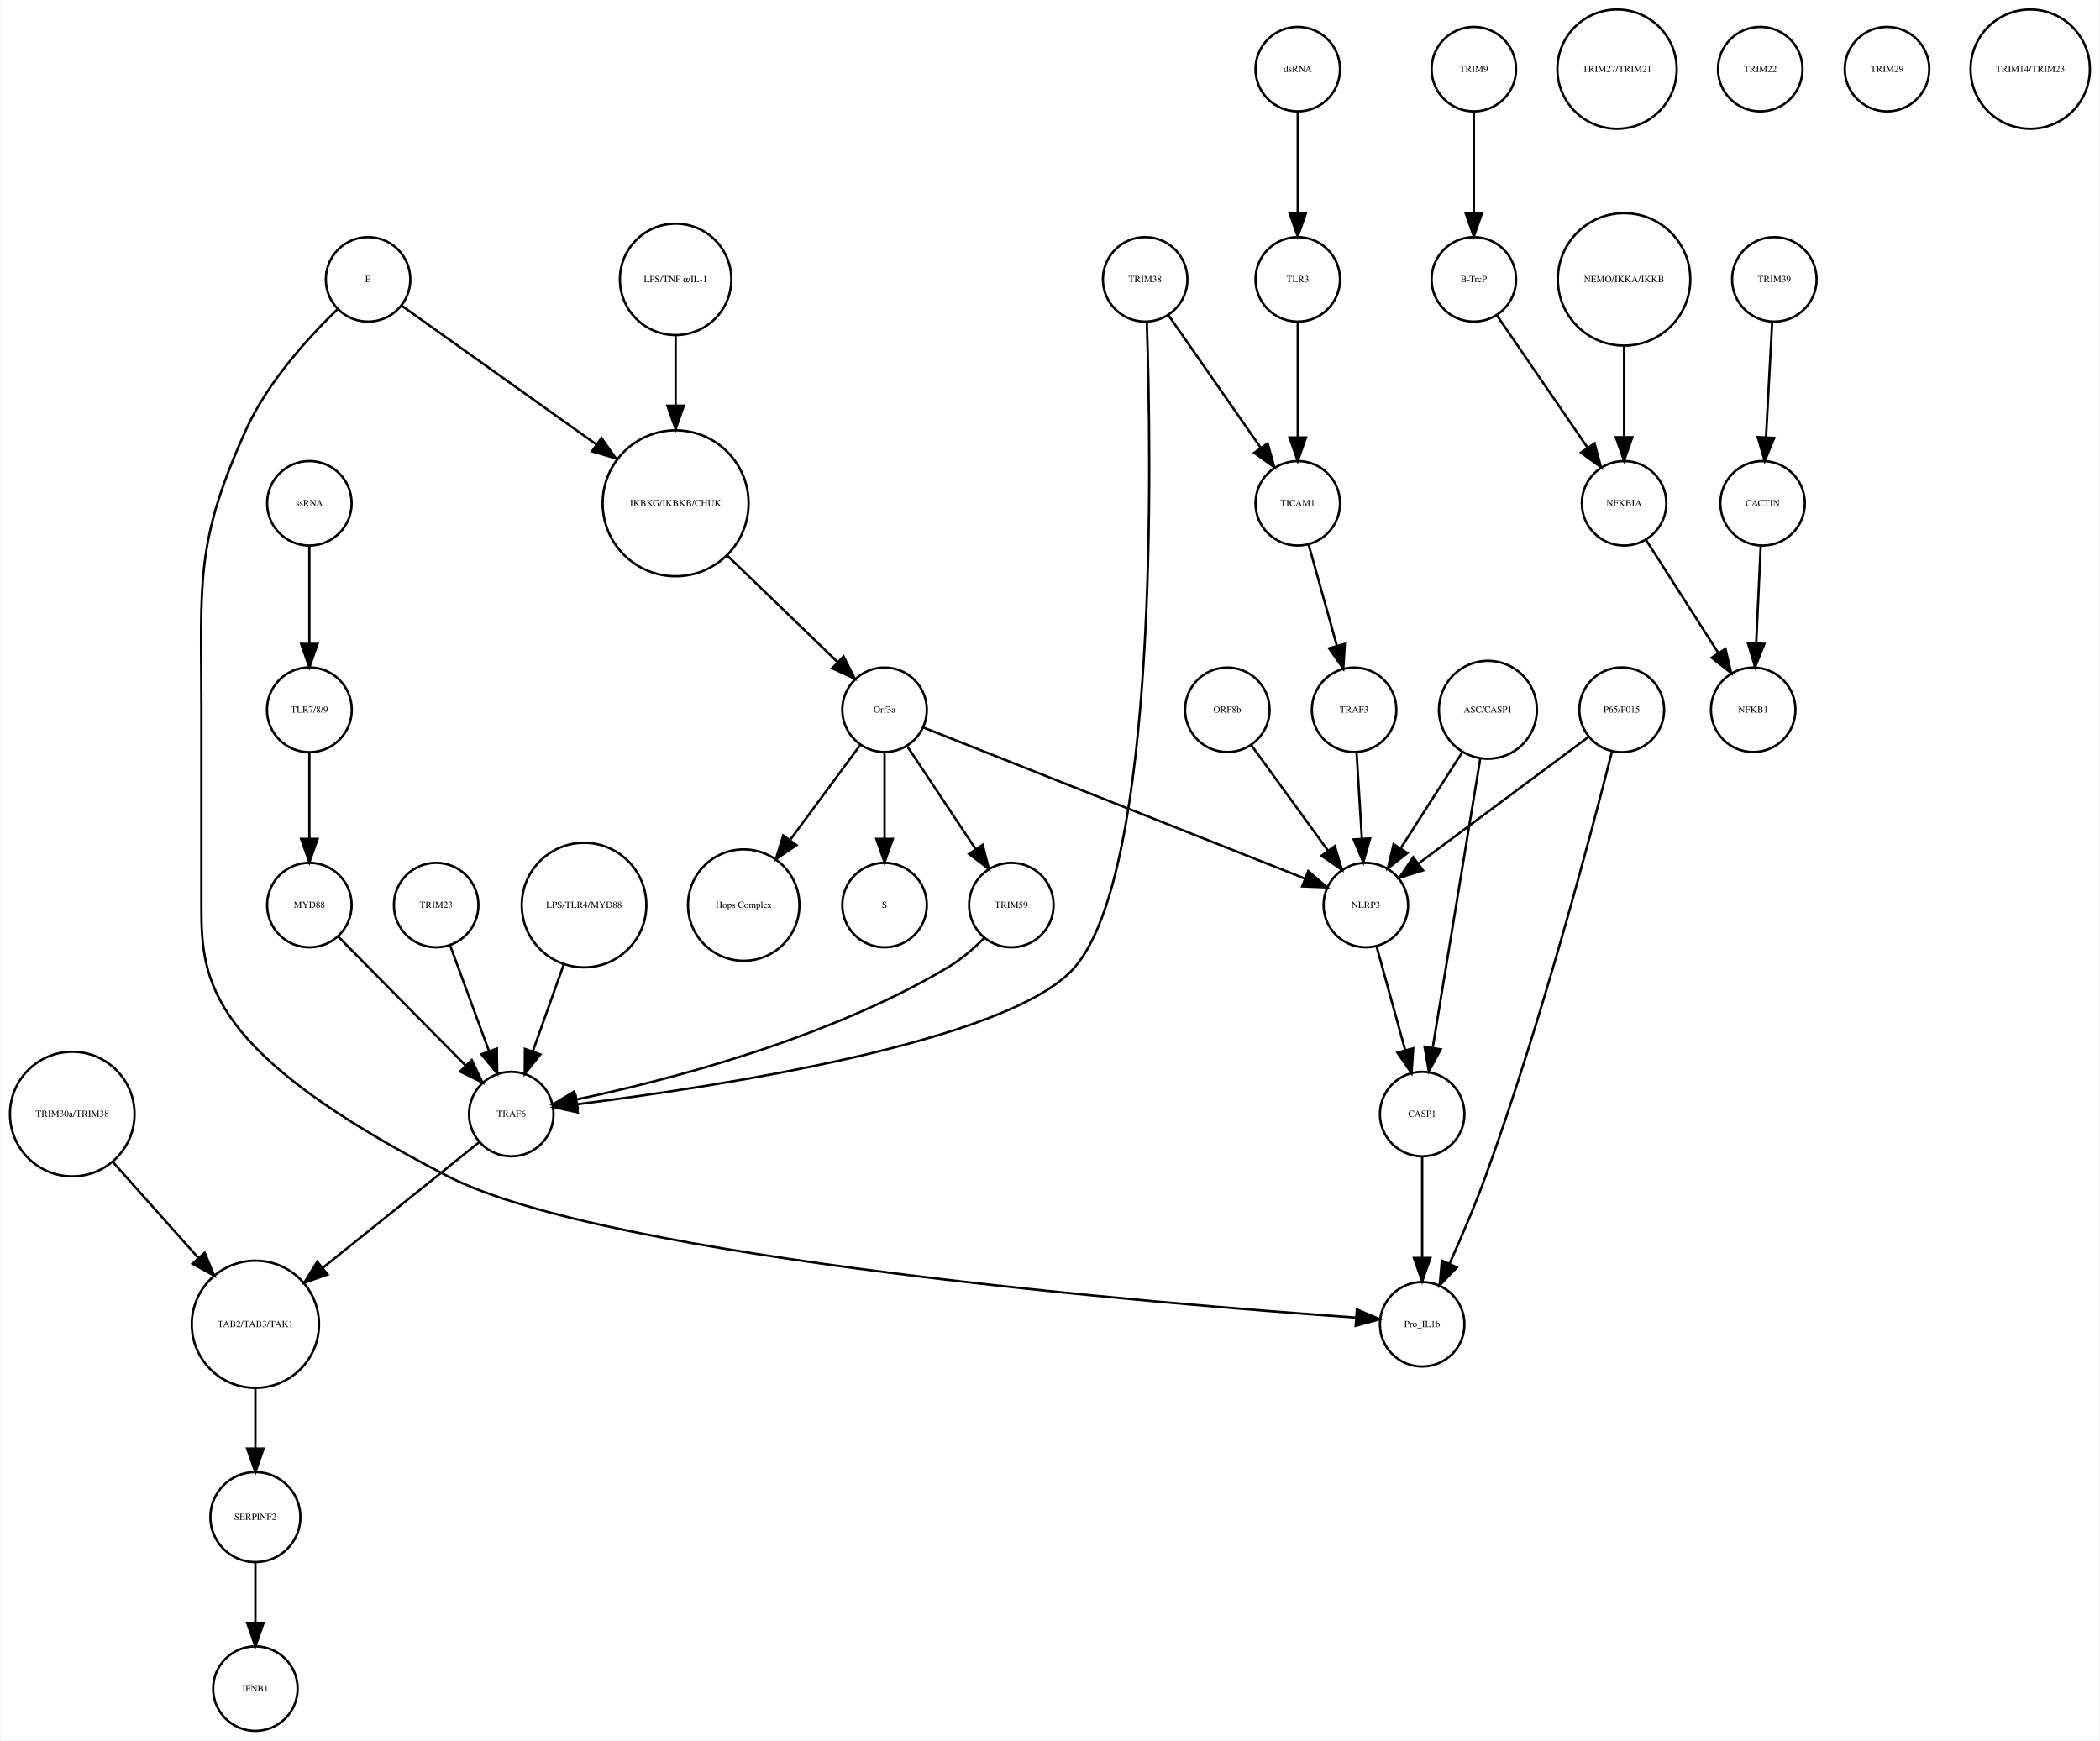
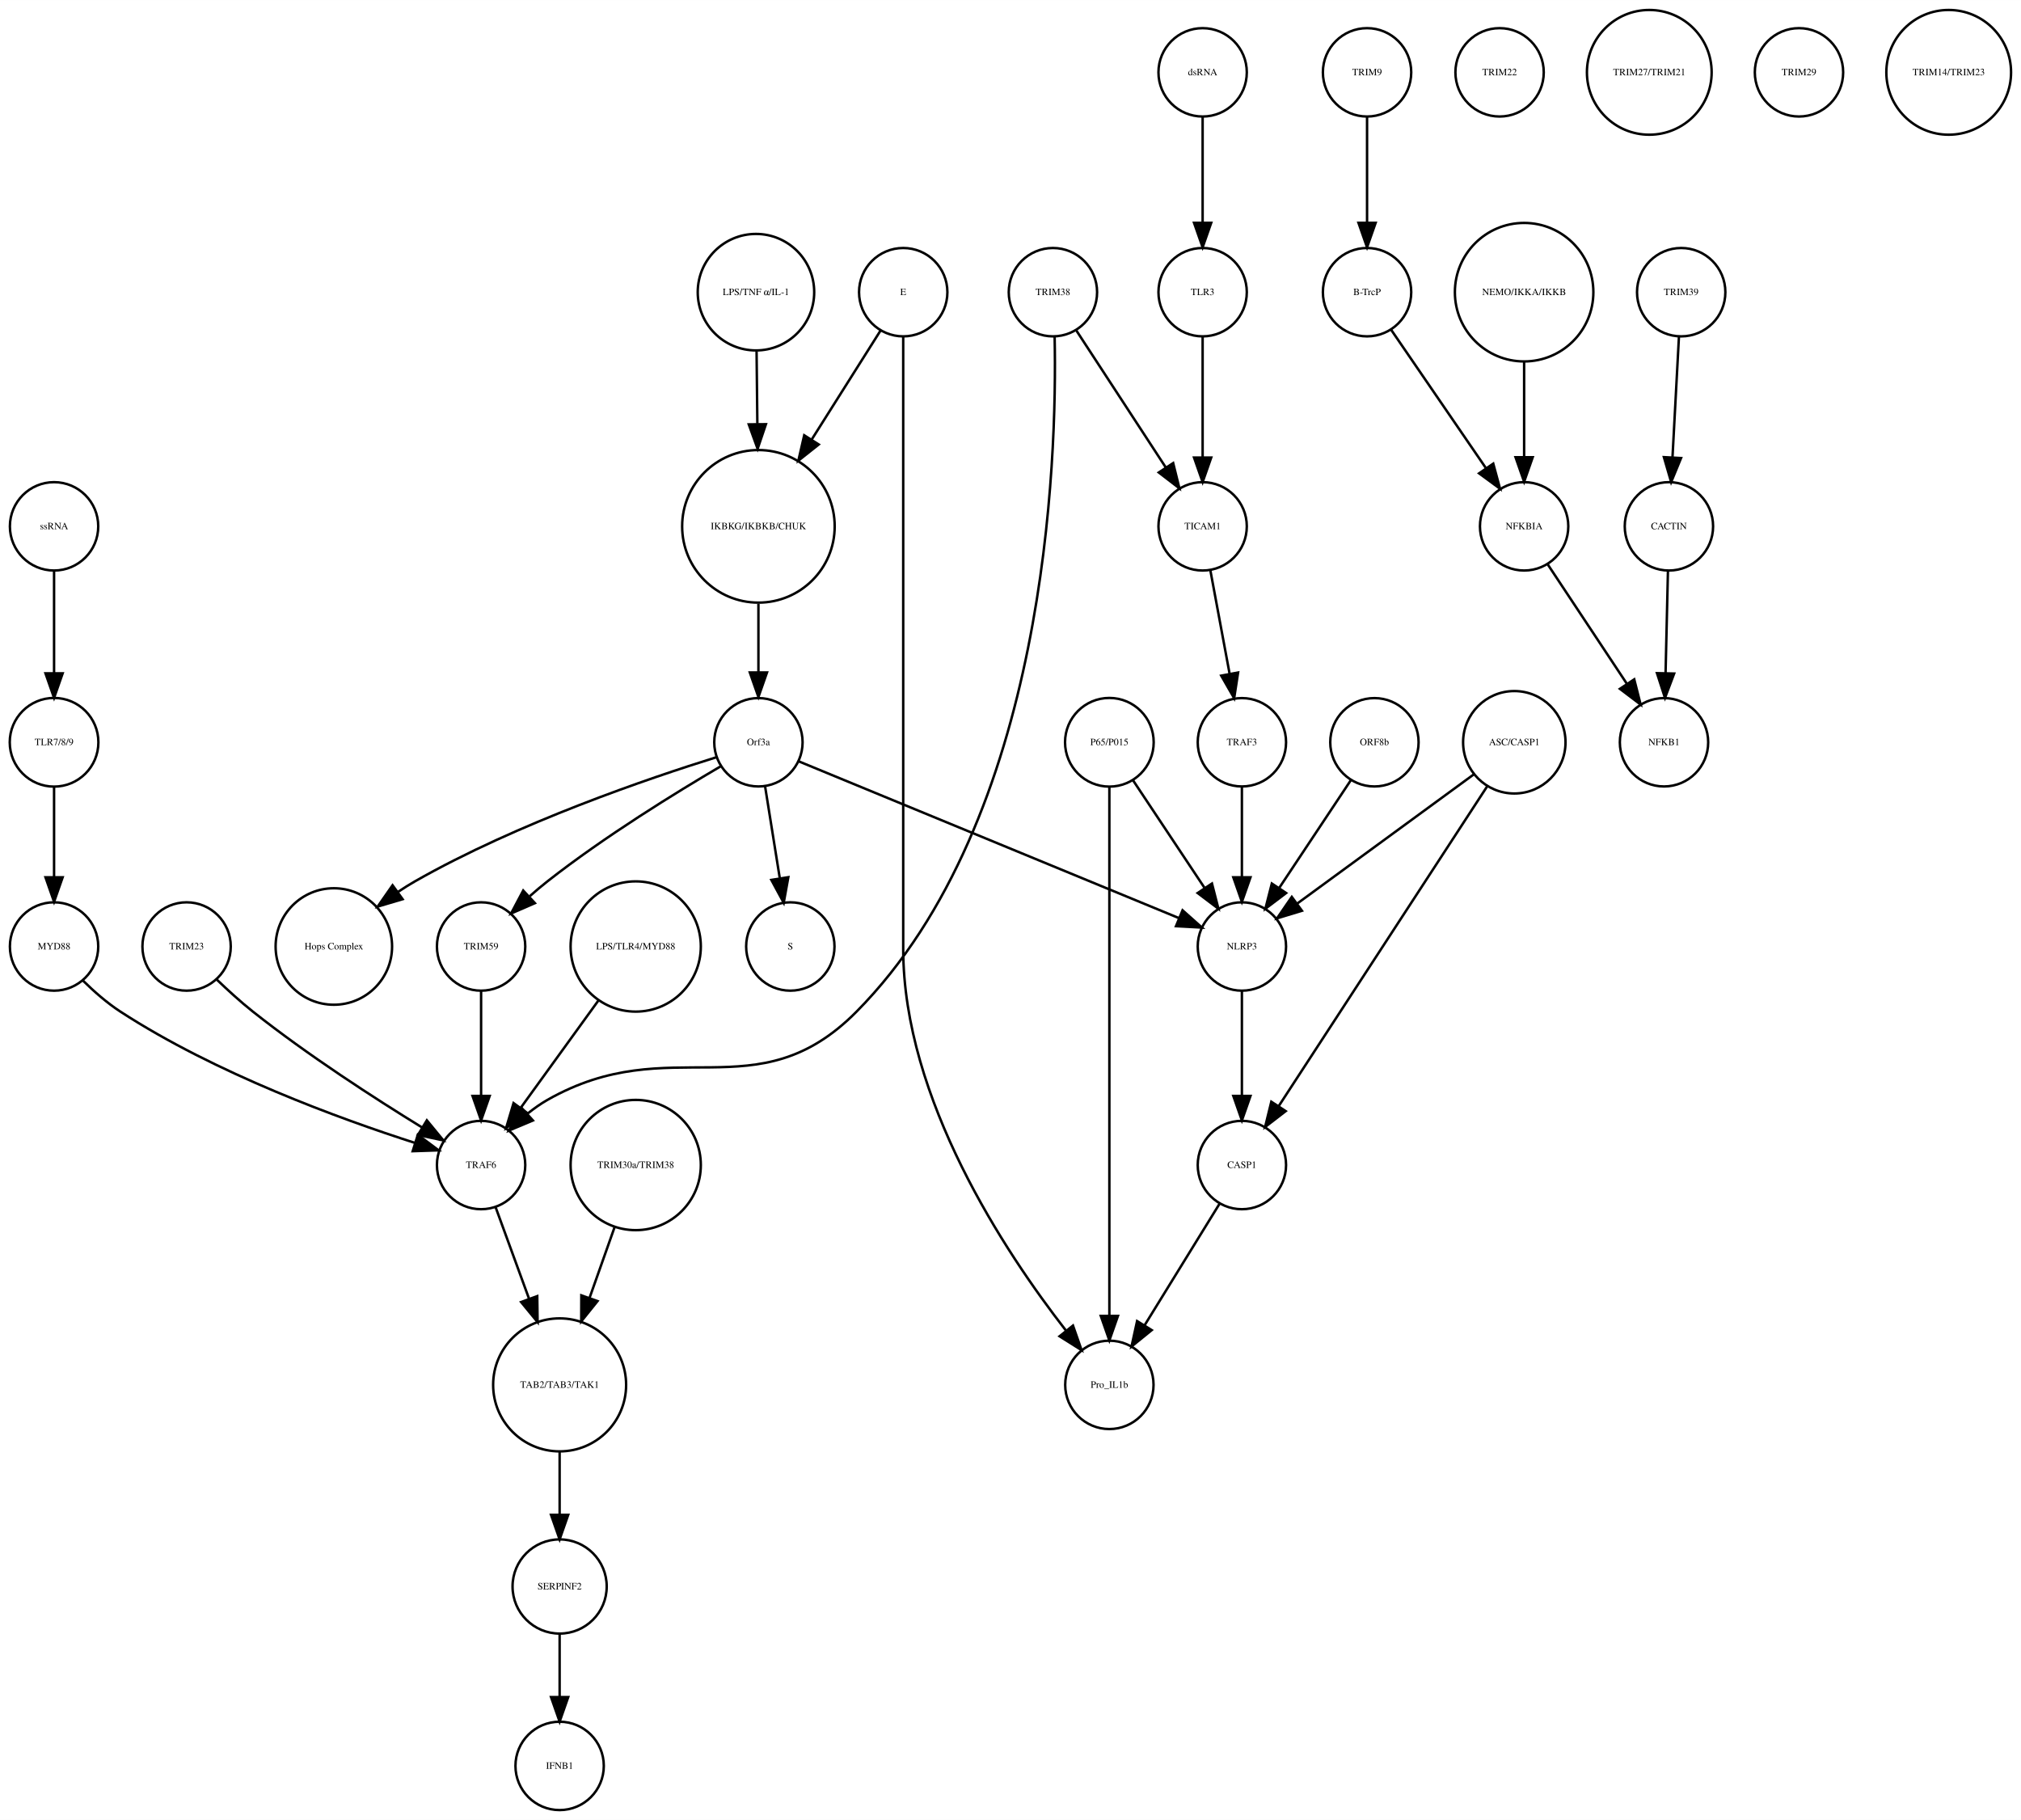
- <svg xmlns="http://www.w3.org/2000/svg" width="894pt" height="741pt" viewBox="0.00 0.00 893.97 741.41">
+ <svg xmlns="http://www.w3.org/2000/svg" width="823pt" height="741pt" viewBox="0.00 0.00 823.49 741.41">
  <g id="graph0" class="graph" transform="scale(1 1) rotate(0) translate(4 737.415)">
-     <polygon fill="white" stroke="none" points="-4,4 -4,-737.415 889.972,-737.415 889.972,4 -4,4" />
+     <polygon fill="white" stroke="none" points="-4,4 -4,-737.415 819.487,-737.415 819.487,4 -4,4" />
    <g id="node1" class="node">
-       <ellipse fill="none" stroke="black" cx="283.517" cy="-522.999" rx="31.08" ry="31.08" />
-       <text text-anchor="middle" x="283.517" y="-521.799" font-family="Times,serif" font-size="4.00">IKBKG/IKBKB/CHUK</text>
+       <ellipse fill="none" stroke="black" cx="305.031" cy="-522.999" rx="31.08" ry="31.08" />
+       <text text-anchor="middle" x="305.031" y="-521.799" font-family="Times,serif" font-size="4.00">IKBKG/IKBKB/CHUK</text>
    </g>
    <g id="node2" class="node">
-       <ellipse fill="none" stroke="black" cx="372.517" cy="-435.026" rx="18" ry="18" />
-       <text text-anchor="middle" x="372.517" y="-433.826" font-family="Times,serif" font-size="4.00">Orf3a</text>
+       <ellipse fill="none" stroke="black" cx="305.031" cy="-435.026" rx="18" ry="18" />
+       <text text-anchor="middle" x="305.031" y="-433.826" font-family="Times,serif" font-size="4.00">Orf3a</text>
    </g>
    <g id="edge1" class="edge">
-       <path fill="none" stroke="black" d="M305.517,-500.747C319.936,-486.818 338.633,-468.757 352.61,-455.255" />
-       <polygon fill="black" stroke="black" points="355.072,-457.743 359.833,-448.278 350.209,-452.709 355.072,-457.743" />
+       <path fill="none" stroke="black" d="M305.031,-491.446C305.031,-482.388 305.031,-472.523 305.031,-463.661" />
+       <polygon fill="black" stroke="black" points="308.531,-463.469 305.031,-453.469 301.531,-463.469 308.531,-463.469" />
    </g>
    <g id="node3" class="node">
-       <ellipse fill="none" stroke="black" cx="372.517" cy="-351.827" rx="18" ry="18" />
-       <text text-anchor="middle" x="372.517" y="-350.627" font-family="Times,serif" font-size="4.00">S</text>
+       <ellipse fill="none" stroke="black" cx="318.031" cy="-351.827" rx="18" ry="18" />
+       <text text-anchor="middle" x="318.031" y="-350.627" font-family="Times,serif" font-size="4.00">S</text>
    </g>
    <g id="edge2" class="edge">
-       <path fill="none" stroke="black" d="M372.517,-416.806C372.517,-406.148 372.517,-392.23 372.517,-380.097" />
-       <polygon fill="black" stroke="black" points="376.017,-380.022 372.517,-370.022 369.017,-380.022 376.017,-380.022" />
+       <path fill="none" stroke="black" d="M307.725,-417.202C309.45,-406.423 311.729,-392.193 313.704,-379.853" />
+       <polygon fill="black" stroke="black" points="317.216,-380.058 315.341,-369.63 310.304,-378.951 317.216,-380.058" />
    </g>
    <g id="node9" class="node">
-       <ellipse fill="none" stroke="black" cx="312.517" cy="-351.827" rx="23.73" ry="23.73" />
-       <text text-anchor="middle" x="312.517" y="-350.627" font-family="Times,serif" font-size="4.00">Hops Complex</text>
+       <ellipse fill="none" stroke="black" cx="132.031" cy="-351.827" rx="23.73" ry="23.73" />
+       <text text-anchor="middle" x="132.031" y="-350.627" font-family="Times,serif" font-size="4.00">Hops Complex</text>
    </g>
    <g id="edge3" class="edge">
-       <path fill="none" stroke="black" d="M362.065,-419.882C353.913,-408.85 342.349,-393.2 332.443,-379.794" />
-       <polygon fill="black" stroke="black" points="334.983,-377.342 326.225,-371.379 329.353,-381.502 334.983,-377.342" />
+       <path fill="none" stroke="black" d="M287.959,-428.949C260.872,-420.523 206.838,-402.19 165.031,-378.343 162.774,-377.056 160.502,-375.629 158.263,-374.125" />
+       <polygon fill="black" stroke="black" points="160.052,-371.1 149.894,-368.089 155.957,-376.777 160.052,-371.1" />
+     </g>
+     <g id="node19" class="node">
+       <ellipse fill="none" stroke="black" cx="192.031" cy="-351.827" rx="18" ry="18" />
+       <text text-anchor="middle" x="192.031" y="-350.627" font-family="Times,serif" font-size="4.00">TRIM59</text>
+     </g>
+     <g id="edge5" class="edge">
+       <path fill="none" stroke="black" d="M289.545,-425.169C271.87,-414.798 242.39,-396.693 219.031,-378.343 216.654,-376.476 214.242,-374.437 211.888,-372.351" />
+       <polygon fill="black" stroke="black" points="213.955,-369.495 204.24,-365.266 209.197,-374.63 213.955,-369.495" />
    </g>
    <g id="node29" class="node">
-       <ellipse fill="none" stroke="black" cx="426.517" cy="-351.827" rx="18" ry="18" />
-       <text text-anchor="middle" x="426.517" y="-350.627" font-family="Times,serif" font-size="4.00">TRIM59</text>
+       <ellipse fill="none" stroke="black" cx="502.031" cy="-351.827" rx="18" ry="18" />
+       <text text-anchor="middle" x="502.031" y="-350.627" font-family="Times,serif" font-size="4.00">NLRP3</text>
    </g>
    <g id="edge4" class="edge">
-       <path fill="none" stroke="black" d="M382.171,-419.51C390.234,-407.385 401.875,-389.88 411.208,-375.847" />
-       <polygon fill="black" stroke="black" points="414.323,-377.483 416.946,-367.218 408.494,-373.607 414.323,-377.483" />
+       <path fill="none" stroke="black" d="M321.488,-427.243C355.832,-413.087 435.342,-380.315 476.427,-363.38" />
+       <polygon fill="black" stroke="black" points="477.848,-366.581 485.759,-359.534 475.18,-360.109 477.848,-366.581" />
+     </g>
+     <g id="node4" class="node">
+       <ellipse fill="none" stroke="black" cx="553.031" cy="-707.959" rx="18" ry="18" />
+       <text text-anchor="middle" x="553.031" y="-706.759" font-family="Times,serif" font-size="4.00">TRIM9</text>
+     </g>
+     <g id="node5" class="node">
+       <ellipse fill="none" stroke="black" cx="553.031" cy="-618.396" rx="18" ry="18" />
+       <text text-anchor="middle" x="553.031" y="-617.196" font-family="Times,serif" font-size="4.00">B-TrcP</text>
+     </g>
+     <g id="edge6" class="edge">
+       <path fill="none" stroke="black" d="M553.031,-689.659C553.031,-677.426 553.031,-660.775 553.031,-646.753" />
+       <polygon fill="black" stroke="black" points="556.531,-646.659 553.031,-636.659 549.531,-646.659 556.531,-646.659" />
+     </g>
+     <g id="node18" class="node">
+       <ellipse fill="none" stroke="black" cx="617.031" cy="-522.999" rx="18" ry="18" />
+       <text text-anchor="middle" x="617.031" y="-521.799" font-family="Times,serif" font-size="4.00">NFKBIA</text>
+     </g>
+     <g id="edge7" class="edge">
+       <path fill="none" stroke="black" d="M562.751,-603.211C572.995,-588.262 589.285,-564.489 601.35,-546.883" />
+       <polygon fill="black" stroke="black" points="604.454,-548.545 607.22,-538.317 598.68,-544.588 604.454,-548.545" />
+     </g>
+     <g id="node6" class="node">
+       <ellipse fill="none" stroke="black" cx="681.031" cy="-618.396" rx="18" ry="18" />
+       <text text-anchor="middle" x="681.031" y="-617.196" font-family="Times,serif" font-size="4.00">TRIM39</text>
+     </g>
+     <g id="node7" class="node">
+       <ellipse fill="none" stroke="black" cx="676.031" cy="-522.999" rx="18" ry="18" />
+       <text text-anchor="middle" x="676.031" y="-521.799" font-family="Times,serif" font-size="4.00">CACTIN</text>
+     </g>
+     <g id="edge8" class="edge">
+       <path fill="none" stroke="black" d="M680.114,-600.265C679.381,-586.573 678.34,-567.12 677.492,-551.288" />
+       <polygon fill="black" stroke="black" points="680.972,-550.819 676.942,-541.021 673.982,-551.193 680.972,-550.819" />
+     </g>
+     <g id="node8" class="node">
+       <ellipse fill="none" stroke="black" cx="674.031" cy="-435.026" rx="18" ry="18" />
+       <text text-anchor="middle" x="674.031" y="-433.826" font-family="Times,serif" font-size="4.00">NFKB1</text>
+     </g>
+     <g id="edge9" class="edge">
+       <path fill="none" stroke="black" d="M675.626,-504.601C675.351,-492.754 674.98,-476.83 674.666,-463.309" />
+       <polygon fill="black" stroke="black" points="678.16,-463.021 674.429,-453.105 671.162,-463.184 678.16,-463.021" />
+     </g>
+     <g id="node10" class="node">
+       <ellipse fill="none" stroke="black" cx="255.031" cy="-262.794" rx="26.533" ry="26.533" />
+       <text text-anchor="middle" x="255.031" y="-261.594" font-family="Times,serif" font-size="4.00">TRIM30a/TRIM38</text>
+     </g>
+     <g id="node30" class="node">
+       <ellipse fill="none" stroke="black" cx="224.031" cy="-173.231" rx="27.094" ry="27.094" />
+       <text text-anchor="middle" x="224.031" y="-172.031" font-family="Times,serif" font-size="4.00">TAB2/TAB3/TAK1</text>
+     </g>
+     <g id="edge10" class="edge">
+       <path fill="none" stroke="black" d="M246.396,-237.403C243.258,-228.539 239.65,-218.347 236.26,-208.772" />
+       <polygon fill="black" stroke="black" points="239.472,-207.358 232.836,-199.099 232.874,-209.694 239.472,-207.358" />
+     </g>
+     <g id="node11" class="node">
+       <ellipse fill="none" stroke="black" cx="607.031" cy="-707.959" rx="18" ry="18" />
+       <text text-anchor="middle" x="607.031" y="-706.759" font-family="Times,serif" font-size="4.00">TRIM22</text>
+     </g>
+     <g id="node12" class="node">
+       <ellipse fill="none" stroke="black" cx="502.031" cy="-262.794" rx="18" ry="18" />
+       <text text-anchor="middle" x="502.031" y="-261.594" font-family="Times,serif" font-size="4.00">CASP1</text>
+     </g>
+     <g id="node13" class="node">
+       <ellipse fill="none" stroke="black" cx="448.031" cy="-173.231" rx="18" ry="18" />
+       <text text-anchor="middle" x="448.031" y="-172.031" font-family="Times,serif" font-size="4.00">Pro_IL1b</text>
+     </g>
+     <g id="edge11" class="edge">
+       <path fill="none" stroke="black" d="M492.871,-246.94C484.52,-233.398 472.047,-213.174 462.375,-197.49" />
+       <polygon fill="black" stroke="black" points="465.284,-195.54 457.056,-188.865 459.326,-199.214 465.284,-195.54" />
+     </g>
+     <g id="node14" class="node">
+       <ellipse fill="none" stroke="black" cx="364.031" cy="-618.396" rx="18" ry="18" />
+       <text text-anchor="middle" x="364.031" y="-617.196" font-family="Times,serif" font-size="4.00">E</text>
+     </g>
+     <g id="edge12" class="edge">
+       <path fill="none" stroke="black" d="M354.812,-602.802C347.335,-590.965 336.488,-573.795 326.826,-558.501" />
+       <polygon fill="black" stroke="black" points="329.609,-556.352 321.309,-549.767 323.691,-560.091 329.609,-556.352" />
+     </g>
+     <g id="edge13" class="edge">
+       <path fill="none" stroke="black" d="M364.031,-600.392C364.031,-568.275 364.031,-496.483 364.031,-436.026 364.031,-436.026 364.031,-436.026 364.031,-350.827 364.031,-289.692 405.592,-227.187 430.246,-195.487" />
+       <polygon fill="black" stroke="black" points="433.205,-197.39 436.703,-187.39 427.732,-193.026 433.205,-197.39" />
+     </g>
+     <g id="node15" class="node">
+       <ellipse fill="none" stroke="black" cx="668.031" cy="-707.959" rx="25.412" ry="25.412" />
+       <text text-anchor="middle" x="668.031" y="-706.759" font-family="Times,serif" font-size="4.00">TRIM27/TRIM21</text>
+     </g>
+     <g id="node16" class="node">
+       <ellipse fill="none" stroke="black" cx="617.031" cy="-618.396" rx="28.215" ry="28.215" />
+       <text text-anchor="middle" x="617.031" y="-617.196" font-family="Times,serif" font-size="4.00">NEMO/IKKA/IKKB</text>
+     </g>
+     <g id="edge14" class="edge">
+       <path fill="none" stroke="black" d="M617.031,-590.13C617.031,-577.887 617.031,-563.475 617.031,-551.235" />
+       <polygon fill="black" stroke="black" points="620.531,-551.147 617.031,-541.147 613.531,-551.147 620.531,-551.147" />
+     </g>
+     <g id="node17" class="node">
+       <ellipse fill="none" stroke="black" cx="224.031" cy="-91.092" rx="19.184" ry="19.184" />
+       <text text-anchor="middle" x="224.031" y="-89.892" font-family="Times,serif" font-size="4.00">SERPINF2</text>
+     </g>
+     <g id="node32" class="node">
+       <ellipse fill="none" stroke="black" cx="224.031" cy="-18" rx="18" ry="18" />
+       <text text-anchor="middle" x="224.031" y="-16.8" font-family="Times,serif" font-size="4.00">IFNB1</text>
+     </g>
+     <g id="edge15" class="edge">
+       <path fill="none" stroke="black" d="M224.031,-71.784C224.031,-64.031 224.031,-54.836 224.031,-46.309" />
+       <polygon fill="black" stroke="black" points="227.531,-46.025 224.031,-36.026 220.531,-46.026 227.531,-46.025" />
+     </g>
+     <g id="edge16" class="edge">
+       <path fill="none" stroke="black" d="M626.7,-507.415C635.516,-494.119 648.681,-474.262 658.89,-458.863" />
+       <polygon fill="black" stroke="black" points="661.896,-460.664 664.505,-450.395 656.062,-456.795 661.896,-460.664" />
+     </g>
+     <g id="node24" class="node">
+       <ellipse fill="none" stroke="black" cx="192.031" cy="-262.794" rx="18" ry="18" />
+       <text text-anchor="middle" x="192.031" y="-261.594" font-family="Times,serif" font-size="4.00">TRAF6</text>
+     </g>
+     <g id="edge17" class="edge">
+       <path fill="none" stroke="black" d="M192.031,-333.632C192.031,-321.473 192.031,-304.923 192.031,-290.986" />
+       <polygon fill="black" stroke="black" points="195.531,-290.953 192.031,-280.953 188.531,-290.953 195.531,-290.953" />
+     </g>
+     <g id="node20" class="node">
+       <ellipse fill="none" stroke="black" cx="613.031" cy="-435.026" rx="20.867" ry="20.867" />
+       <text text-anchor="middle" x="613.031" y="-433.826" font-family="Times,serif" font-size="4.00">ASC/CASP1</text>
+     </g>
+     <g id="edge19" class="edge">
+       <path fill="none" stroke="black" d="M602.186,-417.394C582.255,-386.828 539.771,-321.672 517.069,-286.856" />
+       <polygon fill="black" stroke="black" points="519.881,-284.76 511.487,-278.295 514.017,-288.584 519.881,-284.76" />
+     </g>
+     <g id="edge18" class="edge">
+       <path fill="none" stroke="black" d="M596.653,-422.045C577.572,-408.087 545.938,-384.946 524.553,-369.303" />
+       <polygon fill="black" stroke="black" points="526.495,-366.387 516.358,-363.307 522.362,-372.036 526.495,-366.387" />
+     </g>
+     <g id="node21" class="node">
+       <ellipse fill="none" stroke="black" cx="486.031" cy="-707.959" rx="18" ry="18" />
+       <text text-anchor="middle" x="486.031" y="-706.759" font-family="Times,serif" font-size="4.00">dsRNA</text>
+     </g>
+     <g id="node31" class="node">
+       <ellipse fill="none" stroke="black" cx="486.031" cy="-618.396" rx="18" ry="18" />
+       <text text-anchor="middle" x="486.031" y="-617.196" font-family="Times,serif" font-size="4.00">TLR3</text>
+     </g>
+     <g id="edge20" class="edge">
+       <path fill="none" stroke="black" d="M486.031,-689.659C486.031,-677.426 486.031,-660.775 486.031,-646.753" />
+       <polygon fill="black" stroke="black" points="489.531,-646.659 486.031,-636.659 482.531,-646.659 489.531,-646.659" />
+     </g>
+     <g id="node22" class="node">
+       <ellipse fill="none" stroke="black" cx="729.031" cy="-707.959" rx="18" ry="18" />
+       <text text-anchor="middle" x="729.031" y="-706.759" font-family="Times,serif" font-size="4.00">TRIM29</text>
+     </g>
+     <g id="node23" class="node">
+       <ellipse fill="none" stroke="black" cx="448.031" cy="-435.026" rx="18.062" ry="18.062" />
+       <text text-anchor="middle" x="448.031" y="-433.826" font-family="Times,serif" font-size="4.00">P65/P015</text>
+     </g>
+     <g id="edge22" class="edge">
+       <path fill="none" stroke="black" d="M448.031,-416.98C448.031,-372.941 448.031,-255.078 448.031,-201.461" />
+       <polygon fill="black" stroke="black" points="451.531,-201.339 448.031,-191.339 444.531,-201.339 451.531,-201.339" />
+     </g>
+     <g id="edge21" class="edge">
+       <path fill="none" stroke="black" d="M457.685,-419.51C465.748,-407.385 477.39,-389.88 486.722,-375.847" />
+       <polygon fill="black" stroke="black" points="489.837,-377.483 492.461,-367.218 484.009,-373.607 489.837,-377.483" />
+     </g>
+     <g id="edge23" class="edge">
+       <path fill="none" stroke="black" d="M197.901,-245.733C201.725,-235.268 206.862,-221.213 211.568,-208.333" />
+       <polygon fill="black" stroke="black" points="214.91,-209.387 215.055,-198.793 208.335,-206.984 214.91,-209.387" />
+     </g>
+     <g id="node25" class="node">
+       <ellipse fill="none" stroke="black" cx="790.031" cy="-707.959" rx="25.412" ry="25.412" />
+       <text text-anchor="middle" x="790.031" y="-706.759" font-family="Times,serif" font-size="4.00">TRIM14/TRIM23</text>
+     </g>
+     <g id="node26" class="node">
+       <ellipse fill="none" stroke="black" cx="255.031" cy="-351.827" rx="26.533" ry="26.533" />
+       <text text-anchor="middle" x="255.031" y="-350.627" font-family="Times,serif" font-size="4.00">LPS/TLR4/MYD88</text>
+     </g>
+     <g id="edge24" class="edge">
+       <path fill="none" stroke="black" d="M239.781,-329.759C230.221,-316.553 217.913,-299.549 208.187,-286.113" />
+       <polygon fill="black" stroke="black" points="210.922,-283.922 202.223,-277.874 205.252,-288.027 210.922,-283.922" />
+     </g>
+     <g id="node27" class="node">
+       <ellipse fill="none" stroke="black" cx="502.031" cy="-435.026" rx="18" ry="18" />
+       <text text-anchor="middle" x="502.031" y="-433.826" font-family="Times,serif" font-size="4.00">TRAF3</text>
+     </g>
+     <g id="edge25" class="edge">
+       <path fill="none" stroke="black" d="M502.031,-416.806C502.031,-406.148 502.031,-392.23 502.031,-380.097" />
+       <polygon fill="black" stroke="black" points="505.531,-380.022 502.031,-370.022 498.531,-380.022 505.531,-380.022" />
+     </g>
+     <g id="node28" class="node">
+       <ellipse fill="none" stroke="black" cx="556.031" cy="-435.026" rx="18" ry="18" />
+       <text text-anchor="middle" x="556.031" y="-433.826" font-family="Times,serif" font-size="4.00">ORF8b</text>
+     </g>
+     <g id="edge26" class="edge">
+       <path fill="none" stroke="black" d="M546.377,-419.51C538.314,-407.385 526.672,-389.88 517.34,-375.847" />
+       <polygon fill="black" stroke="black" points="520.054,-373.607 511.602,-367.218 514.225,-377.483 520.054,-373.607" />
+     </g>
+     <g id="edge27" class="edge">
+       <path fill="none" stroke="black" d="M502.031,-333.632C502.031,-321.473 502.031,-304.923 502.031,-290.986" />
+       <polygon fill="black" stroke="black" points="505.531,-290.953 502.031,-280.953 498.531,-290.953 505.531,-290.953" />
+     </g>
+     <g id="edge28" class="edge">
+       <path fill="none" stroke="black" d="M224.031,-145.99C224.031,-137.774 224.031,-128.673 224.031,-120.325" />
+       <polygon fill="black" stroke="black" points="227.531,-120.277 224.031,-110.277 220.531,-120.277 227.531,-120.277" />
+     </g>
+     <g id="node36" class="node">
+       <ellipse fill="none" stroke="black" cx="486.031" cy="-522.999" rx="18" ry="18" />
+       <text text-anchor="middle" x="486.031" y="-521.799" font-family="Times,serif" font-size="4.00">TICAM1</text>
+     </g>
+     <g id="edge29" class="edge">
+       <path fill="none" stroke="black" d="M486.031,-600.265C486.031,-586.573 486.031,-567.12 486.031,-551.288" />
+       <polygon fill="black" stroke="black" points="489.531,-551.02 486.031,-541.021 482.531,-551.021 489.531,-551.02" />
+     </g>
+     <g id="node33" class="node">
+       <ellipse fill="none" stroke="black" cx="18.031" cy="-522.999" rx="18" ry="18" />
+       <text text-anchor="middle" x="18.031" y="-521.799" font-family="Times,serif" font-size="4.00">ssRNA</text>
    </g>
    <g id="node38" class="node">
-       <ellipse fill="none" stroke="black" cx="577.517" cy="-351.827" rx="18" ry="18" />
-       <text text-anchor="middle" x="577.517" y="-350.627" font-family="Times,serif" font-size="4.00">NLRP3</text>
-     </g>
-     <g id="edge5" class="edge">
-       <path fill="none" stroke="black" d="M388.946,-427.519C424.482,-413.443 508.726,-380.074 551.554,-363.111" />
-       <polygon fill="black" stroke="black" points="553,-366.302 561.009,-359.366 550.423,-359.794 553,-366.302" />
-     </g>
-     <g id="node4" class="node">
-       <ellipse fill="none" stroke="black" cx="623.517" cy="-707.959" rx="18" ry="18" />
-       <text text-anchor="middle" x="623.517" y="-706.759" font-family="Times,serif" font-size="4.00">TRIM9</text>
-     </g>
-     <g id="node5" class="node">
-       <ellipse fill="none" stroke="black" cx="623.517" cy="-618.396" rx="18" ry="18" />
-       <text text-anchor="middle" x="623.517" y="-617.196" font-family="Times,serif" font-size="4.00">B-TrcP</text>
-     </g>
-     <g id="edge6" class="edge">
-       <path fill="none" stroke="black" d="M623.517,-689.659C623.517,-677.426 623.517,-660.775 623.517,-646.753" />
-       <polygon fill="black" stroke="black" points="627.017,-646.659 623.517,-636.659 620.017,-646.659 627.017,-646.659" />
-     </g>
-     <g id="node19" class="node">
-       <ellipse fill="none" stroke="black" cx="687.517" cy="-522.999" rx="18" ry="18" />
-       <text text-anchor="middle" x="687.517" y="-521.799" font-family="Times,serif" font-size="4.00">NFKBIA</text>
-     </g>
-     <g id="edge7" class="edge">
-       <path fill="none" stroke="black" d="M633.237,-603.211C643.48,-588.262 659.771,-564.489 671.835,-546.883" />
-       <polygon fill="black" stroke="black" points="674.939,-548.545 677.705,-538.317 669.165,-544.588 674.939,-548.545" />
-     </g>
-     <g id="node6" class="node">
-       <ellipse fill="none" stroke="black" cx="751.517" cy="-618.396" rx="18" ry="18" />
-       <text text-anchor="middle" x="751.517" y="-617.196" font-family="Times,serif" font-size="4.00">TRIM39</text>
-     </g>
-     <g id="node7" class="node">
-       <ellipse fill="none" stroke="black" cx="746.517" cy="-522.999" rx="18" ry="18" />
-       <text text-anchor="middle" x="746.517" y="-521.799" font-family="Times,serif" font-size="4.00">CACTIN</text>
-     </g>
-     <g id="edge8" class="edge">
-       <path fill="none" stroke="black" d="M750.599,-600.265C749.866,-586.573 748.825,-567.12 747.977,-551.288" />
-       <polygon fill="black" stroke="black" points="751.457,-550.819 747.428,-541.021 744.467,-551.193 751.457,-550.819" />
-     </g>
-     <g id="node8" class="node">
-       <ellipse fill="none" stroke="black" cx="742.517" cy="-435.026" rx="18" ry="18" />
-       <text text-anchor="middle" x="742.517" y="-433.826" font-family="Times,serif" font-size="4.00">NFKB1</text>
-     </g>
-     <g id="edge9" class="edge">
-       <path fill="none" stroke="black" d="M745.726,-505.013C745.176,-493.198 744.431,-477.184 743.798,-463.559" />
-       <polygon fill="black" stroke="black" points="747.28,-463.097 743.319,-453.271 740.287,-463.423 747.28,-463.097" />
-     </g>
-     <g id="node10" class="node">
-       <ellipse fill="none" stroke="black" cx="548.517" cy="-522.999" rx="18" ry="18" />
-       <text text-anchor="middle" x="548.517" y="-521.799" font-family="Times,serif" font-size="4.00">TICAM1</text>
+       <ellipse fill="none" stroke="black" cx="18.031" cy="-435.026" rx="18.062" ry="18.062" />
+       <text text-anchor="middle" x="18.031" y="-433.826" font-family="Times,serif" font-size="4.00">TLR7/8/9</text>
+     </g>
+     <g id="edge30" class="edge">
+       <path fill="none" stroke="black" d="M18.031,-504.601C18.031,-492.754 18.031,-476.83 18.031,-463.309" />
+       <polygon fill="black" stroke="black" points="21.531,-463.105 18.031,-453.105 14.531,-463.105 21.531,-463.105" />
+     </g>
+     <g id="node34" class="node">
+       <ellipse fill="none" stroke="black" cx="18.031" cy="-351.827" rx="18" ry="18" />
+       <text text-anchor="middle" x="18.031" y="-350.627" font-family="Times,serif" font-size="4.00">MYD88</text>
+     </g>
+     <g id="edge31" class="edge">
+       <path fill="none" stroke="black" d="M29.868,-337.867C34.322,-333.49 39.625,-328.827 45.031,-325.31 83.784,-300.1 134.582,-281.59 165.186,-271.775" />
+       <polygon fill="black" stroke="black" points="166.247,-275.111 174.744,-268.783 164.155,-268.431 166.247,-275.111" />
    </g>
    <g id="node35" class="node">
-       <ellipse fill="none" stroke="black" cx="572.517" cy="-435.026" rx="18" ry="18" />
-       <text text-anchor="middle" x="572.517" y="-433.826" font-family="Times,serif" font-size="4.00">TRAF3</text>
-     </g>
-     <g id="edge10" class="edge">
-       <path fill="none" stroke="black" d="M553.144,-505.422C556.531,-493.291 561.196,-476.578 565.1,-462.593" />
-       <polygon fill="black" stroke="black" points="568.586,-463.125 567.903,-452.552 561.843,-461.242 568.586,-463.125" />
-     </g>
-     <g id="node11" class="node">
-       <ellipse fill="none" stroke="black" cx="104.517" cy="-173.231" rx="27.094" ry="27.094" />
-       <text text-anchor="middle" x="104.517" y="-172.031" font-family="Times,serif" font-size="4.00">TAB2/TAB3/TAK1</text>
-     </g>
-     <g id="node31" class="node">
-       <ellipse fill="none" stroke="black" cx="104.517" cy="-91.092" rx="19.184" ry="19.184" />
-       <text text-anchor="middle" x="104.517" y="-89.892" font-family="Times,serif" font-size="4.00">SERPINF2</text>
-     </g>
-     <g id="edge11" class="edge">
-       <path fill="none" stroke="black" d="M104.517,-145.99C104.517,-137.774 104.517,-128.673 104.517,-120.325" />
-       <polygon fill="black" stroke="black" points="108.017,-120.277 104.517,-110.277 101.017,-120.277 108.017,-120.277" />
-     </g>
-     <g id="node12" class="node">
-       <ellipse fill="none" stroke="black" cx="686.517" cy="-435.026" rx="18.062" ry="18.062" />
-       <text text-anchor="middle" x="686.517" y="-433.826" font-family="Times,serif" font-size="4.00">P65/P015</text>
+       <ellipse fill="none" stroke="black" cx="304.031" cy="-618.396" rx="23.73" ry="23.73" />
+       <text text-anchor="middle" x="304.031" y="-617.196" font-family="Times,serif" font-size="4.00">LPS/TNF α/IL-1</text>
+     </g>
+     <g id="edge32" class="edge">
+       <path fill="none" stroke="black" d="M304.278,-594.309C304.374,-585.408 304.486,-574.955 304.594,-564.87" />
+       <polygon fill="black" stroke="black" points="308.096,-564.611 304.704,-554.574 301.097,-564.536 308.096,-564.611" />
+     </g>
+     <g id="edge33" class="edge">
+       <path fill="none" stroke="black" d="M489.192,-505.013C491.428,-493.003 494.47,-476.654 497.032,-462.887" />
+       <polygon fill="black" stroke="black" points="500.488,-463.448 498.877,-452.976 493.606,-462.167 500.488,-463.448" />
    </g>
    <g id="node37" class="node">
-       <ellipse fill="none" stroke="black" cx="601.517" cy="-173.231" rx="18" ry="18" />
-       <text text-anchor="middle" x="601.517" y="-172.031" font-family="Times,serif" font-size="4.00">Pro_IL1b</text>
-     </g>
-     <g id="edge12" class="edge">
-       <path fill="none" stroke="black" d="M682.391,-417.394C673.721,-383.096 652.422,-302.201 628.517,-236.277 623.994,-223.806 618.208,-210.265 613.153,-199.024" />
-       <polygon fill="black" stroke="black" points="616.288,-197.463 608.949,-189.822 609.921,-200.372 616.288,-197.463" />
-     </g>
-     <g id="edge13" class="edge">
-       <path fill="none" stroke="black" d="M672.267,-423.411C653.825,-409.673 621.491,-385.585 599.792,-369.421" />
-       <polygon fill="black" stroke="black" points="601.88,-366.612 591.77,-363.445 597.698,-372.226 601.88,-366.612" />
-     </g>
-     <g id="node13" class="node">
-       <ellipse fill="none" stroke="black" cx="283.517" cy="-618.396" rx="23.73" ry="23.73" />
-       <text text-anchor="middle" x="283.517" y="-617.196" font-family="Times,serif" font-size="4.00">LPS/TNF α/IL-1</text>
-     </g>
-     <g id="edge14" class="edge">
-       <path fill="none" stroke="black" d="M283.517,-594.309C283.517,-585.408 283.517,-574.955 283.517,-564.87" />
-       <polygon fill="black" stroke="black" points="287.017,-564.574 283.517,-554.574 280.017,-564.574 287.017,-564.574" />
-     </g>
-     <g id="node14" class="node">
-       <ellipse fill="none" stroke="black" cx="127.517" cy="-435.026" rx="18.062" ry="18.062" />
-       <text text-anchor="middle" x="127.517" y="-433.826" font-family="Times,serif" font-size="4.00">TLR7/8/9</text>
+       <ellipse fill="none" stroke="black" cx="72.031" cy="-351.827" rx="18" ry="18" />
+       <text text-anchor="middle" x="72.031" y="-350.627" font-family="Times,serif" font-size="4.00">TRIM23</text>
+     </g>
+     <g id="edge34" class="edge">
+       <path fill="none" stroke="black" d="M84.262,-338.415C88.754,-334.09 93.979,-329.319 99.031,-325.31 121.316,-307.627 148.661,-289.975 167.914,-278.145" />
+       <polygon fill="black" stroke="black" points="169.93,-281.015 176.658,-272.831 166.294,-275.034 169.93,-281.015" />
+     </g>
+     <g id="edge35" class="edge">
+       <path fill="none" stroke="black" d="M18.031,-416.806C18.031,-406.148 18.031,-392.23 18.031,-380.097" />
+       <polygon fill="black" stroke="black" points="21.531,-380.022 18.031,-370.022 14.531,-380.022 21.531,-380.022" />
    </g>
    <g id="node39" class="node">
-       <ellipse fill="none" stroke="black" cx="127.517" cy="-351.827" rx="18" ry="18" />
-       <text text-anchor="middle" x="127.517" y="-350.627" font-family="Times,serif" font-size="4.00">MYD88</text>
-     </g>
-     <g id="edge15" class="edge">
-       <path fill="none" stroke="black" d="M127.517,-416.806C127.517,-406.148 127.517,-392.23 127.517,-380.097" />
-       <polygon fill="black" stroke="black" points="131.017,-380.022 127.517,-370.022 124.017,-380.022 131.017,-380.022" />
-     </g>
-     <g id="node15" class="node">
-       <ellipse fill="none" stroke="black" cx="26.517" cy="-262.794" rx="26.533" ry="26.533" />
-       <text text-anchor="middle" x="26.517" y="-261.594" font-family="Times,serif" font-size="4.00">TRIM30a/TRIM38</text>
-     </g>
-     <g id="edge16" class="edge">
-       <path fill="none" stroke="black" d="M43.827,-242.361C54.557,-230.315 68.499,-214.663 80.314,-201.4" />
-       <polygon fill="black" stroke="black" points="82.946,-203.707 86.984,-193.912 77.719,-199.051 82.946,-203.707" />
-     </g>
-     <g id="node16" class="node">
-       <ellipse fill="none" stroke="black" cx="548.517" cy="-707.959" rx="18" ry="18" />
-       <text text-anchor="middle" x="548.517" y="-706.759" font-family="Times,serif" font-size="4.00">dsRNA</text>
-     </g>
-     <g id="node17" class="node">
-       <ellipse fill="none" stroke="black" cx="548.517" cy="-618.396" rx="18" ry="18" />
-       <text text-anchor="middle" x="548.517" y="-617.196" font-family="Times,serif" font-size="4.00">TLR3</text>
-     </g>
-     <g id="edge17" class="edge">
-       <path fill="none" stroke="black" d="M548.517,-689.659C548.517,-677.426 548.517,-660.775 548.517,-646.753" />
-       <polygon fill="black" stroke="black" points="552.017,-646.659 548.517,-636.659 545.017,-646.659 552.017,-646.659" />
-     </g>
-     <g id="edge18" class="edge">
-       <path fill="none" stroke="black" d="M548.517,-600.265C548.517,-586.573 548.517,-567.12 548.517,-551.288" />
-       <polygon fill="black" stroke="black" points="552.017,-551.02 548.517,-541.021 545.017,-551.021 552.017,-551.02" />
-     </g>
-     <g id="node18" class="node">
-       <ellipse fill="none" stroke="black" cx="684.517" cy="-707.959" rx="25.412" ry="25.412" />
-       <text text-anchor="middle" x="684.517" y="-706.759" font-family="Times,serif" font-size="4.00">TRIM27/TRIM21</text>
-     </g>
-     <g id="edge19" class="edge">
-       <path fill="none" stroke="black" d="M696.847,-507.415C705.301,-494.199 717.903,-474.501 727.729,-459.142" />
-       <polygon fill="black" stroke="black" points="730.7,-460.992 733.141,-450.682 724.803,-457.219 730.7,-460.992" />
-     </g>
-     <g id="node20" class="node">
-       <ellipse fill="none" stroke="black" cx="745.517" cy="-707.959" rx="18" ry="18" />
-       <text text-anchor="middle" x="745.517" y="-706.759" font-family="Times,serif" font-size="4.00">TRIM22</text>
-     </g>
-     <g id="node21" class="node">
-       <ellipse fill="none" stroke="black" cx="127.517" cy="-522.999" rx="18" ry="18" />
-       <text text-anchor="middle" x="127.517" y="-521.799" font-family="Times,serif" font-size="4.00">ssRNA</text>
-     </g>
-     <g id="edge20" class="edge">
-       <path fill="none" stroke="black" d="M127.517,-504.601C127.517,-492.754 127.517,-476.83 127.517,-463.309" />
-       <polygon fill="black" stroke="black" points="131.017,-463.105 127.517,-453.105 124.017,-463.105 131.017,-463.105" />
-     </g>
-     <g id="node22" class="node">
-       <ellipse fill="none" stroke="black" cx="629.517" cy="-435.026" rx="20.867" ry="20.867" />
-       <text text-anchor="middle" x="629.517" y="-433.826" font-family="Times,serif" font-size="4.00">ASC/CASP1</text>
-     </g>
-     <g id="node34" class="node">
-       <ellipse fill="none" stroke="black" cx="601.517" cy="-262.794" rx="18" ry="18" />
-       <text text-anchor="middle" x="601.517" y="-261.594" font-family="Times,serif" font-size="4.00">CASP1</text>
-     </g>
-     <g id="edge21" class="edge">
-       <path fill="none" stroke="black" d="M626.305,-414.499C621.327,-384.238 611.734,-325.912 606.052,-291.368" />
-       <polygon fill="black" stroke="black" points="609.432,-290.353 604.355,-281.054 602.525,-291.489 609.432,-290.353" />
-     </g>
-     <g id="edge22" class="edge">
-       <path fill="none" stroke="black" d="M618.742,-417.202C611.104,-405.275 600.76,-389.122 592.344,-375.98" />
-       <polygon fill="black" stroke="black" points="595.223,-373.986 586.883,-367.452 589.328,-377.761 595.223,-373.986" />
-     </g>
-     <g id="node23" class="node">
-       <ellipse fill="none" stroke="black" cx="244.517" cy="-351.827" rx="26.533" ry="26.533" />
-       <text text-anchor="middle" x="244.517" y="-350.627" font-family="Times,serif" font-size="4.00">LPS/TLR4/MYD88</text>
-     </g>
-     <g id="node27" class="node">
-       <ellipse fill="none" stroke="black" cx="213.517" cy="-262.794" rx="18" ry="18" />
-       <text text-anchor="middle" x="213.517" y="-261.594" font-family="Times,serif" font-size="4.00">TRAF6</text>
-     </g>
-     <g id="edge23" class="edge">
-       <path fill="none" stroke="black" d="M235.881,-326.583C231.78,-315.068 226.875,-301.297 222.705,-289.59" />
-       <polygon fill="black" stroke="black" points="225.92,-288.187 219.268,-279.941 219.326,-290.536 225.92,-288.187" />
-     </g>
-     <g id="node24" class="node">
-       <ellipse fill="none" stroke="black" cx="518.517" cy="-435.026" rx="18" ry="18" />
-       <text text-anchor="middle" x="518.517" y="-433.826" font-family="Times,serif" font-size="4.00">ORF8b</text>
-     </g>
-     <g id="edge24" class="edge">
-       <path fill="none" stroke="black" d="M528.794,-419.882C537.761,-407.54 550.927,-389.421 561.312,-375.128" />
-       <polygon fill="black" stroke="black" points="564.311,-376.956 567.357,-366.809 558.648,-372.841 564.311,-376.956" />
-     </g>
-     <g id="node25" class="node">
-       <ellipse fill="none" stroke="black" cx="104.517" cy="-18" rx="18" ry="18" />
-       <text text-anchor="middle" x="104.517" y="-16.8" font-family="Times,serif" font-size="4.00">IFNB1</text>
-     </g>
-     <g id="node26" class="node">
-       <ellipse fill="none" stroke="black" cx="483.517" cy="-618.396" rx="18" ry="18" />
-       <text text-anchor="middle" x="483.517" y="-617.196" font-family="Times,serif" font-size="4.00">TRIM38</text>
-     </g>
-     <g id="edge25" class="edge">
-       <path fill="none" stroke="black" d="M493.389,-603.211C503.792,-588.262 520.337,-564.489 532.59,-546.883" />
-       <polygon fill="black" stroke="black" points="535.712,-548.524 538.551,-538.317 529.966,-544.526 535.712,-548.524" />
-     </g>
-     <g id="edge26" class="edge">
-       <path fill="none" stroke="black" d="M484.22,-600.122C486.147,-543.802 489.2,-366.732 453.517,-325.31 425.889,-293.241 298.886,-274.122 241.638,-266.995" />
-       <polygon fill="black" stroke="black" points="241.832,-263.493 231.484,-265.767 240.991,-270.443 241.832,-263.493" />
-     </g>
-     <g id="edge27" class="edge">
-       <path fill="none" stroke="black" d="M199.712,-250.704C183.05,-237.319 154.6,-214.464 133.131,-197.217" />
-       <polygon fill="black" stroke="black" points="135.271,-194.447 125.283,-190.913 130.887,-199.905 135.271,-194.447" />
-     </g>
-     <g id="node28" class="node">
-       <ellipse fill="none" stroke="black" cx="152.517" cy="-618.396" rx="18" ry="18" />
-       <text text-anchor="middle" x="152.517" y="-617.196" font-family="Times,serif" font-size="4.00">E</text>
-     </g>
-     <g id="edge28" class="edge">
-       <path fill="none" stroke="black" d="M166.785,-607.223C186.531,-593.145 222.793,-567.292 249.681,-548.122" />
-       <polygon fill="black" stroke="black" points="251.938,-550.811 258.048,-542.156 247.874,-545.112 251.938,-550.811" />
-     </g>
-     <g id="edge29" class="edge">
-       <path fill="none" stroke="black" d="M139.549,-605.719C127.393,-593.978 109.75,-574.73 100.517,-554.288 78.603,-505.773 81.516,-489.261 81.516,-436.026 81.516,-436.026 81.516,-436.026 81.516,-350.827 81.516,-319.292 84.587,-288.77 186.517,-236.277 254.697,-201.165 491.443,-181.839 573.362,-176.083" />
-       <polygon fill="black" stroke="black" points="573.695,-179.569 583.431,-175.39 573.214,-172.585 573.695,-179.569" />
-     </g>
-     <g id="edge30" class="edge">
-       <path fill="none" stroke="black" d="M415.092,-337.896C410.598,-333.419 405.165,-328.683 399.517,-325.31 348.087,-294.602 279.39,-277.031 241.524,-269.055" />
-       <polygon fill="black" stroke="black" points="241.755,-265.531 231.258,-266.97 240.362,-272.391 241.755,-265.531" />
-     </g>
-     <g id="node30" class="node">
-       <ellipse fill="none" stroke="black" cx="687.517" cy="-618.396" rx="28.215" ry="28.215" />
-       <text text-anchor="middle" x="687.517" y="-617.196" font-family="Times,serif" font-size="4.00">NEMO/IKKA/IKKB</text>
-     </g>
-     <g id="edge31" class="edge">
-       <path fill="none" stroke="black" d="M687.517,-590.13C687.517,-577.887 687.517,-563.475 687.517,-551.235" />
-       <polygon fill="black" stroke="black" points="691.017,-551.147 687.517,-541.147 684.017,-551.147 691.017,-551.147" />
-     </g>
-     <g id="edge32" class="edge">
-       <path fill="none" stroke="black" d="M104.517,-71.784C104.517,-64.031 104.517,-54.836 104.517,-46.309" />
-       <polygon fill="black" stroke="black" points="108.017,-46.025 104.517,-36.026 101.017,-46.026 108.017,-46.025" />
-     </g>
-     <g id="node32" class="node">
-       <ellipse fill="none" stroke="black" cx="799.517" cy="-707.959" rx="18" ry="18" />
-       <text text-anchor="middle" x="799.517" y="-706.759" font-family="Times,serif" font-size="4.00">TRIM29</text>
-     </g>
-     <g id="node33" class="node">
-       <ellipse fill="none" stroke="black" cx="181.517" cy="-351.827" rx="18" ry="18" />
-       <text text-anchor="middle" x="181.517" y="-350.627" font-family="Times,serif" font-size="4.00">TRIM23</text>
-     </g>
-     <g id="edge33" class="edge">
-       <path fill="none" stroke="black" d="M187.535,-334.457C192.184,-321.814 198.704,-304.082 204.049,-289.544" />
-       <polygon fill="black" stroke="black" points="207.359,-290.684 207.525,-280.091 200.789,-288.269 207.359,-290.684" />
-     </g>
-     <g id="edge34" class="edge">
-       <path fill="none" stroke="black" d="M601.517,-244.494C601.517,-232.261 601.517,-215.61 601.517,-201.588" />
-       <polygon fill="black" stroke="black" points="605.017,-201.494 601.517,-191.494 598.017,-201.494 605.017,-201.494" />
-     </g>
-     <g id="edge35" class="edge">
-       <path fill="none" stroke="black" d="M573.577,-416.806C574.233,-406.148 575.09,-392.23 575.837,-380.097" />
-       <polygon fill="black" stroke="black" points="579.336,-380.219 576.458,-370.022 572.35,-379.788 579.336,-380.219" />
-     </g>
-     <g id="node36" class="node">
-       <ellipse fill="none" stroke="black" cx="860.517" cy="-707.959" rx="25.412" ry="25.412" />
-       <text text-anchor="middle" x="860.517" y="-706.759" font-family="Times,serif" font-size="4.00">TRIM14/TRIM23</text>
+       <ellipse fill="none" stroke="black" cx="425.031" cy="-618.396" rx="18" ry="18" />
+       <text text-anchor="middle" x="425.031" y="-617.196" font-family="Times,serif" font-size="4.00">TRIM38</text>
    </g>
    <g id="edge36" class="edge">
-       <path fill="none" stroke="black" d="M582.144,-334.046C585.586,-321.565 590.348,-304.294 594.29,-289.999" />
-       <polygon fill="black" stroke="black" points="597.7,-290.799 596.985,-280.228 590.952,-288.938 597.7,-290.799" />
+       <path fill="none" stroke="black" d="M425.731,-600.096C426.767,-550.069 422.675,-403.81 345.031,-325.31 304.075,-283.903 269.639,-318.134 219.031,-289.31 216.352,-287.784 213.731,-285.938 211.241,-283.945" />
+       <polygon fill="black" stroke="black" points="213.151,-280.953 203.382,-276.851 208.46,-286.15 213.151,-280.953" />
    </g>
    <g id="edge37" class="edge">
-       <path fill="none" stroke="black" d="M139.838,-338.357C154.016,-324.01 177.477,-300.267 194.112,-283.431" />
-       <polygon fill="black" stroke="black" points="196.679,-285.814 201.218,-276.241 191.699,-280.894 196.679,-285.814" />
+       <path fill="none" stroke="black" d="M434.562,-602.802C444.321,-587.861 459.631,-564.42 471.019,-546.984" />
+       <polygon fill="black" stroke="black" points="474.029,-548.776 476.567,-538.489 468.168,-544.948 474.029,-548.776" />
    </g>
  </g>
</svg>
